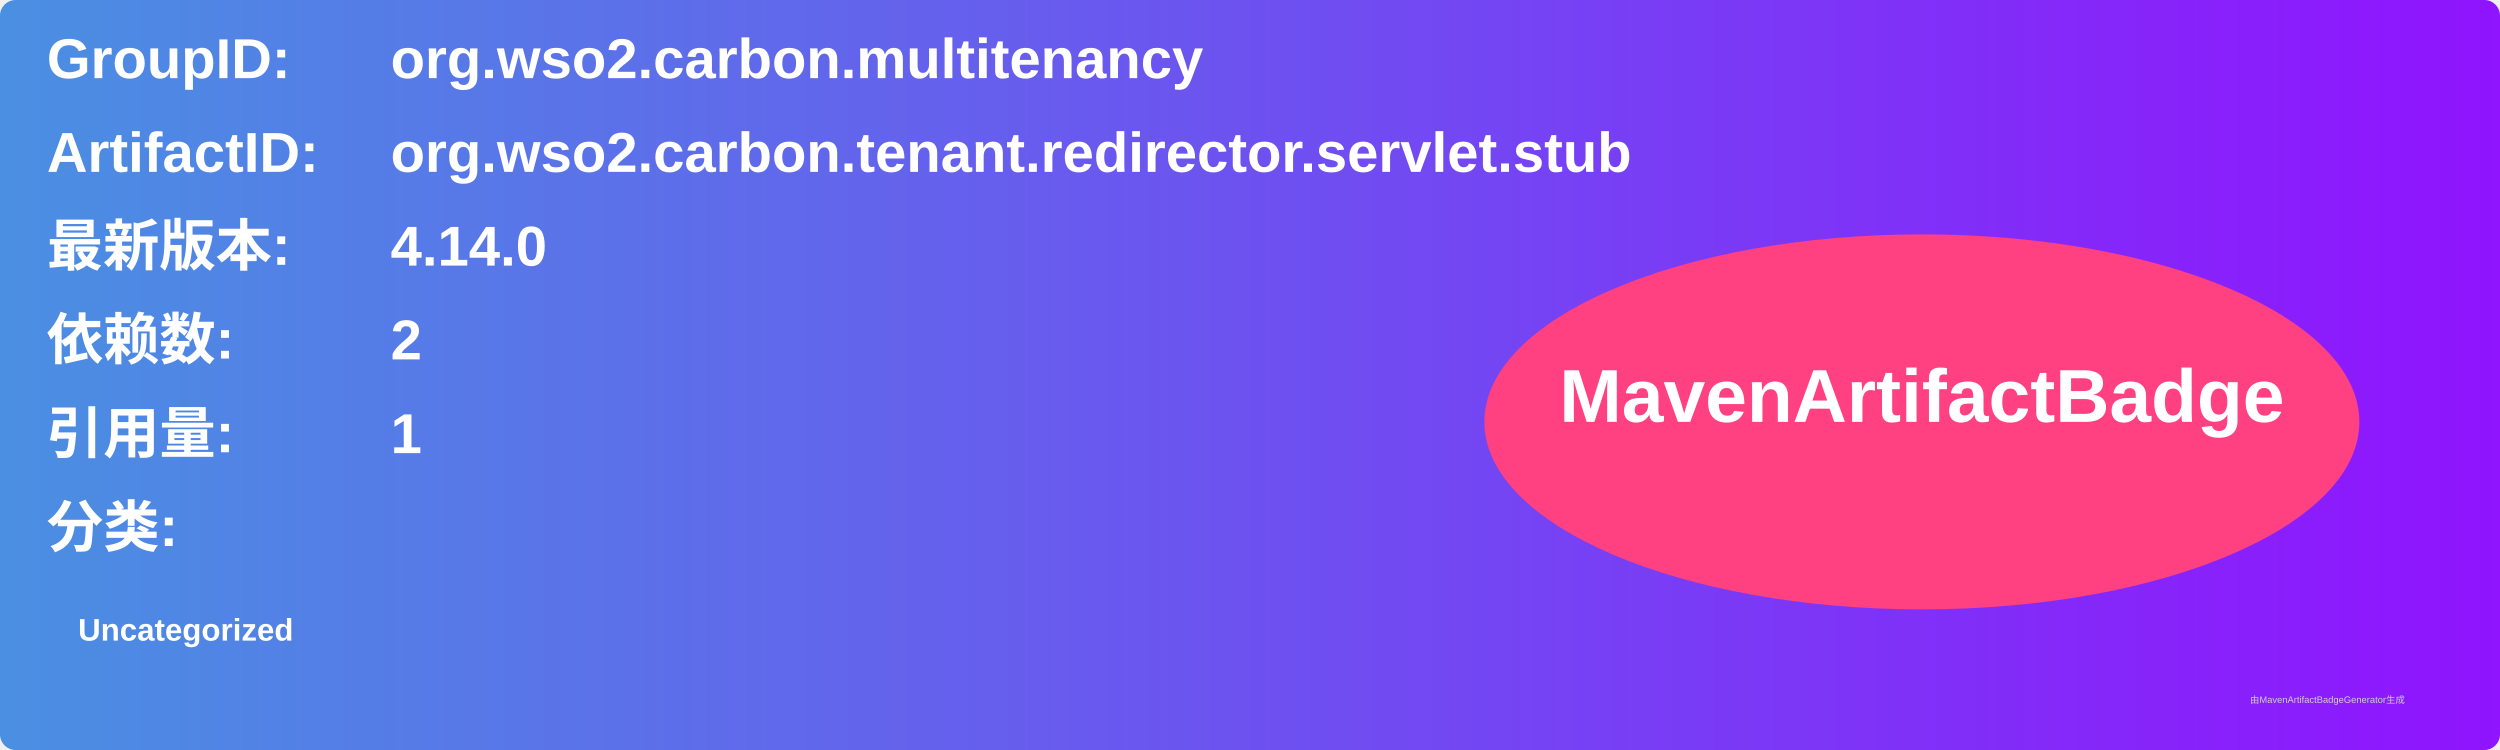
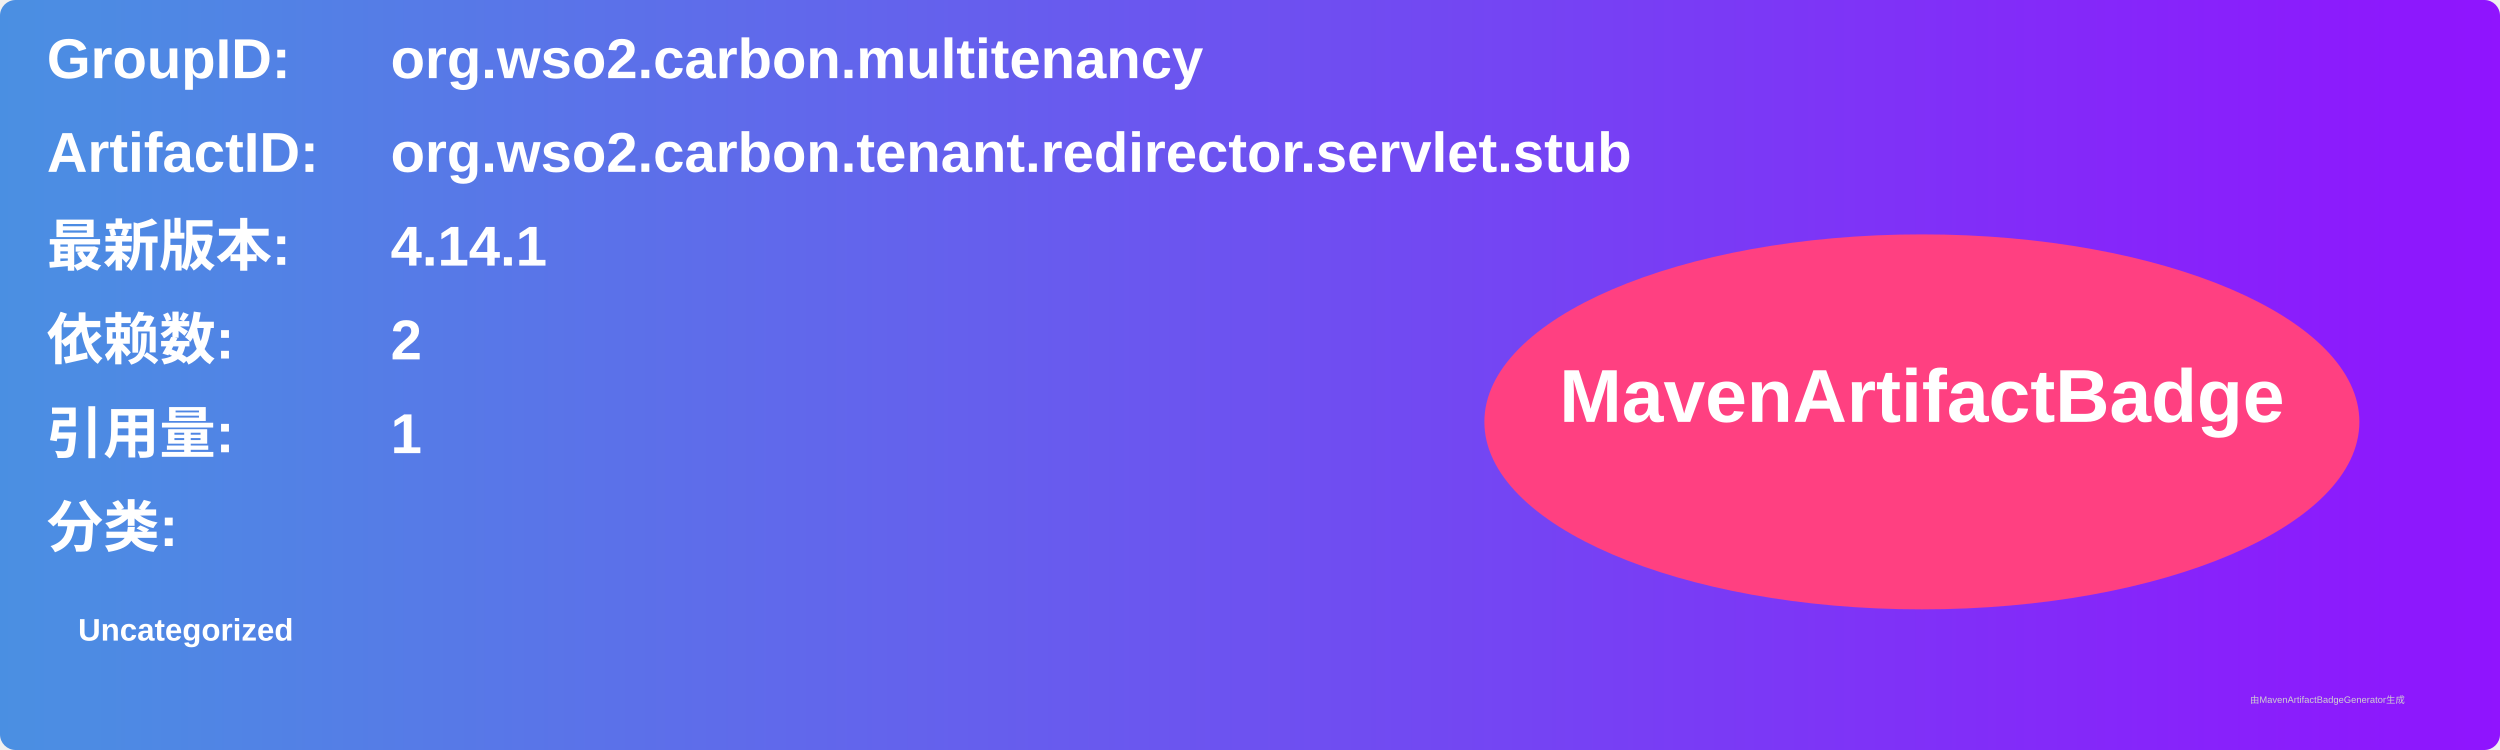
<svg xmlns="http://www.w3.org/2000/svg" width="800" height="240" viewBox="0 0 800 240">
  <linearGradient id="grad" x1="0%" y1="0%" x2="100%" y2="0%">
    <stop offset="0%" stop-color="#4a90e2" />
    <stop offset="100%" stop-color="#9013fe" />
  </linearGradient>
  <rect width="100%" height="100%" rx="5" ry="5" fill="url(#grad)" />
  <g transform="translate(15, 15)">
    <text x="0" y="10" font-family="Arial" font-size="18" fill="white" font-weight="bold" width="260">GroupID:</text>
    <text x="110" y="10" font-family="Arial" font-size="18" fill="white" font-weight="bold" width="460">org.wso2.carbon.multitenancy</text>
    <text x="0" y="40" font-family="Arial" font-size="18" fill="white" font-weight="bold" width="260">ArtifactID:</text>
    <text x="110" y="40" font-family="Arial" font-size="18" fill="white" font-weight="bold" width="460">org.wso2.carbon.tenant.redirector.servlet.stub</text>
    <text x="0" y="70" font-family="Arial" font-size="18" fill="white" font-weight="bold">最新版本:</text>
    <text x="110" y="70" font-family="Arial" font-size="18" fill="white" font-weight="bold">
-       <tspan font-weight="bold">4.14.0</tspan>
+       <tspan font-weight="bold">4.14.1</tspan>
    </text>
    <text x="0" y="100" font-family="Arial" font-size="18" fill="white" font-weight="bold">依赖数: </text>
    <text x="110" y="100" font-family="Arial" font-size="18" fill="white">
      <tspan font-weight="bold">2</tspan>
    </text>
    <text x="0" y="130" font-family="Arial" font-size="18" fill="white" font-weight="bold">引用量: </text>
    <text x="110" y="130" font-family="Arial" font-size="18" fill="white">
      <tspan font-weight="bold">1</tspan>
    </text>
    <text x="0" y="160" font-family="Arial" font-size="18" fill="white" font-weight="bold">分类:</text>
    <text x="10" y="190" font-family="Arial" font-size="10" fill="white">
      <tspan font-weight="bold">Uncategorized</tspan>
    </text>
    <ellipse cx="600" cy="120" rx="140" ry="60" fill="#ff4081" />
    <text x="600" y="120" text-anchor="middle" font-family="Arial" font-size="24" fill="white" font-weight="bold">MavenArtifactBadge</text>
  </g>
  <text x="720" y="225" font-family="Arial" font-size="3" fill="#d0d0d0">由MavenArtifactBadgeGenerator生成</text>
</svg>
